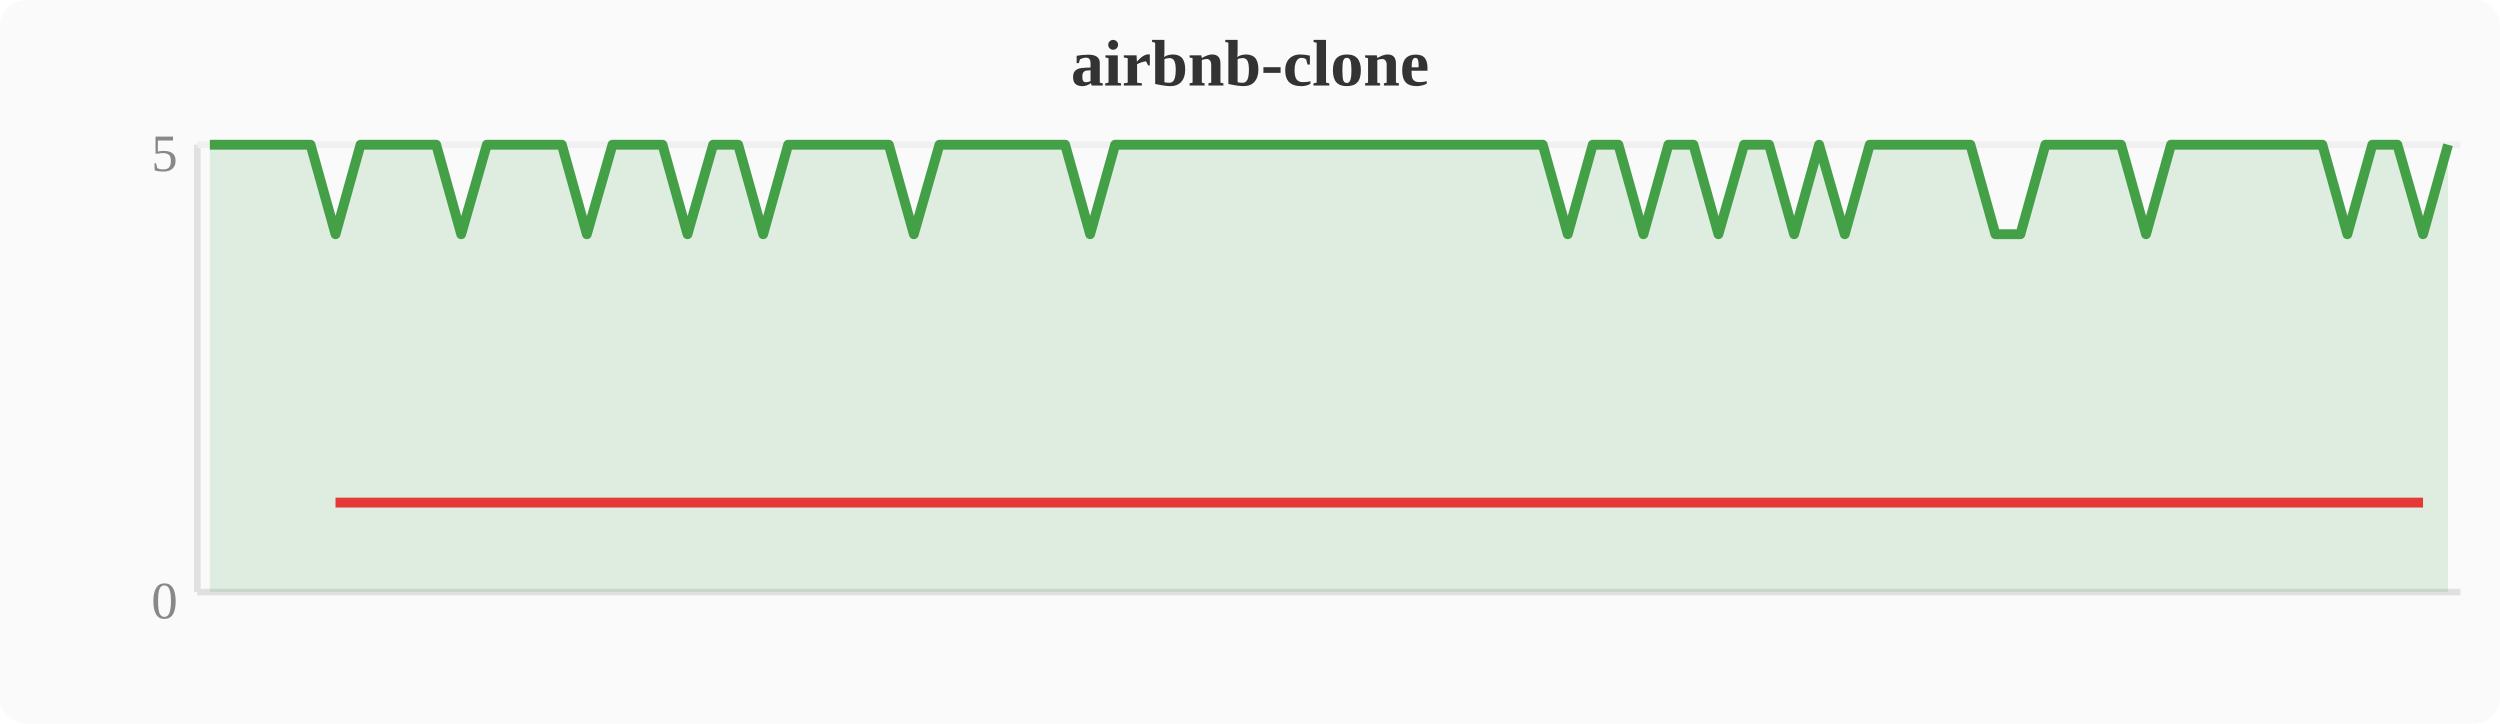
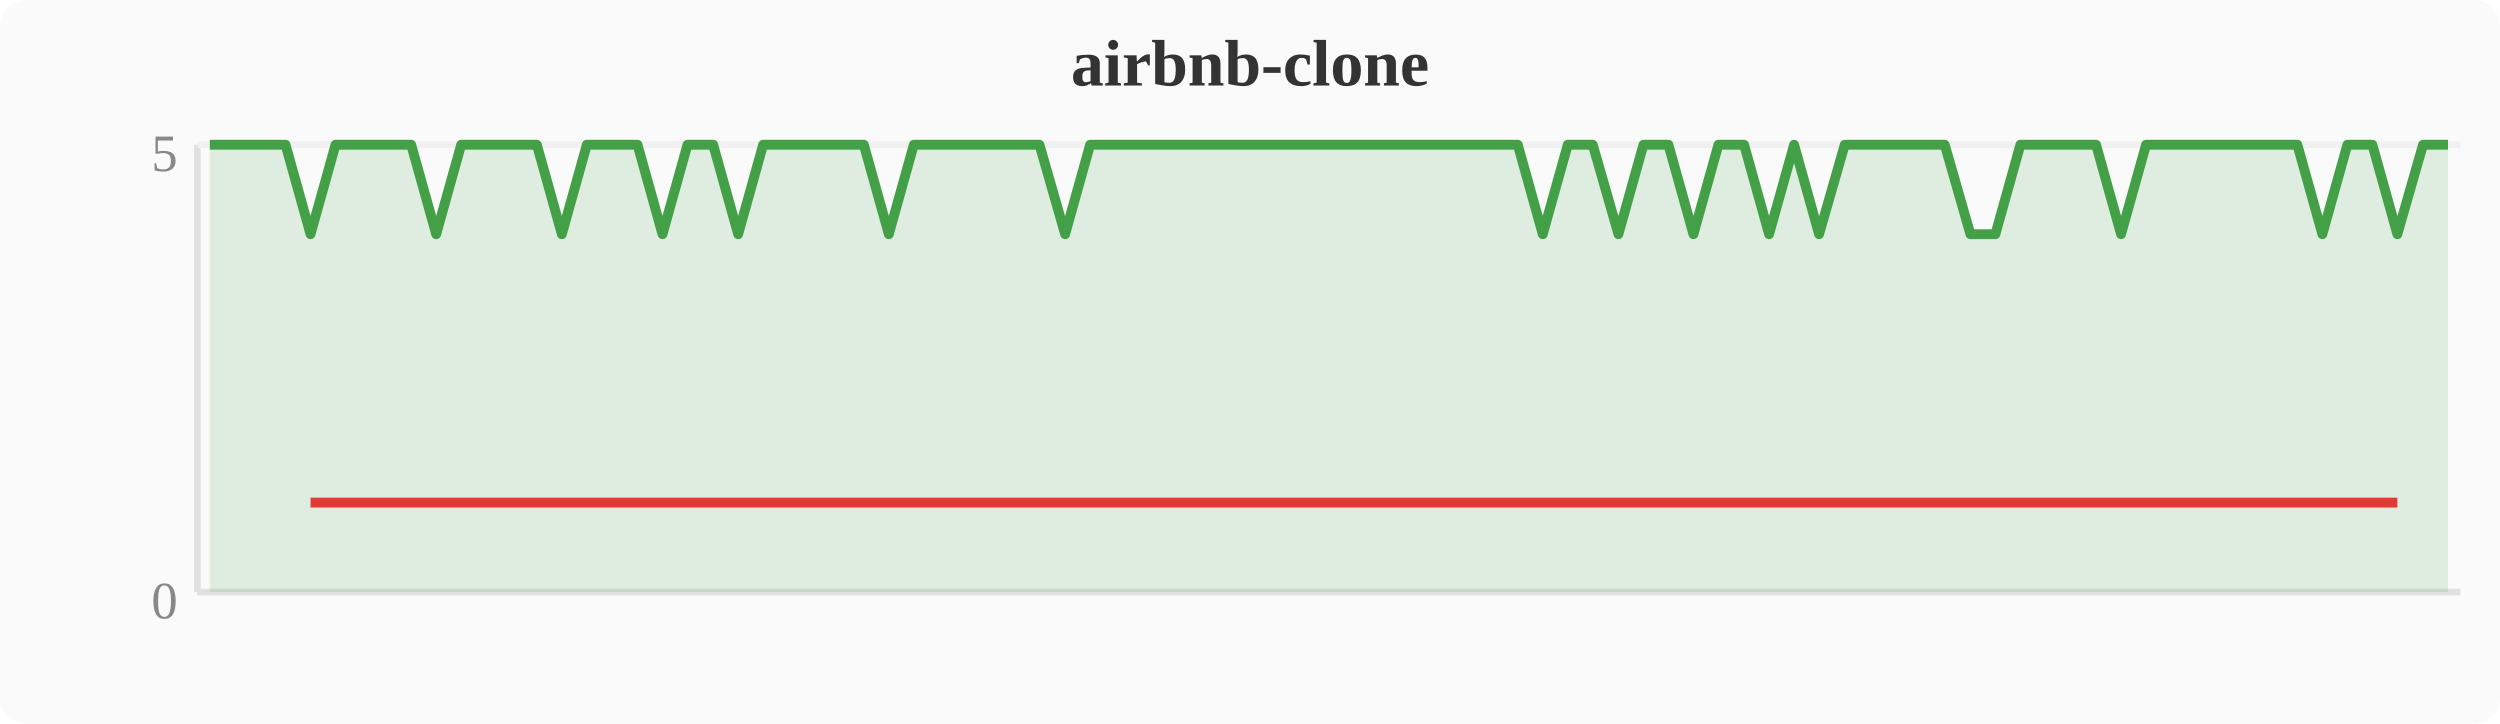
<svg xmlns="http://www.w3.org/2000/svg" width="380" height="110" viewBox="0 0 380 110">
  <rect width="380" height="110" fill="#fafafa" rx="4" />
  <text x="190" y="13" text-anchor="middle" font-size="10" font-weight="bold" fill="#333">airbnb-clone</text>
  <line x1="30" y1="22" x2="30" y2="90" stroke="#e0e0e0" stroke-width="1" />
  <line x1="30" y1="90" x2="374" y2="90" stroke="#e0e0e0" stroke-width="1" />
  <line x1="30" y1="22" x2="374" y2="22" stroke="#f0f0f0" stroke-width="1" />
  <text x="27" y="94" text-anchor="end" font-size="8" fill="#888">0</text>
  <text x="27" y="26" text-anchor="end" font-size="8" fill="#888">5</text>
-   <polygon points="31.9,22.0 35.7,22.0 39.6,22.0 43.4,22.0 47.2,22.0 51.0,35.6 54.8,22.0 58.7,22.0 62.5,22.0 66.3,22.0 70.1,35.6 74.0,22.0 77.8,22.0 81.6,22.0 85.4,22.0 89.2,35.6 93.1,22.0 96.9,22.0 100.7,22.0 104.5,35.6 108.4,22.0 112.2,22.0 116.0,35.6 119.8,22.0 123.6,22.0 127.5,22.0 131.3,22.0 135.1,22.0 138.9,35.6 142.8,22.0 146.6,22.0 150.4,22.0 154.2,22.0 158.0,22.0 161.9,22.0 165.7,35.6 169.5,22.0 173.3,22.0 177.2,22.0 181.0,22.0 184.8,22.0 188.6,22.0 192.4,22.0 196.3,22.0 200.1,22.0 203.9,22.0 207.7,22.0 211.6,22.0 215.4,22.0 219.2,22.0 223.0,22.0 226.8,22.0 230.7,22.0 234.5,22.0 238.3,35.6 242.1,22.0 246.0,22.0 249.8,35.6 253.6,22.0 257.4,22.0 261.2,35.6 265.1,22.0 268.9,22.0 272.7,35.6 276.5,22.0 280.4,35.6 284.2,22.0 288.0,22.0 291.8,22.0 295.6,22.0 299.5,22.0 303.3,35.6 307.1,35.6 310.9,22.0 314.8,22.0 318.6,22.0 322.4,22.0 326.2,35.6 330.0,22.0 333.9,22.0 337.7,22.0 341.5,22.0 345.3,22.0 349.2,22.0 353.0,22.0 356.8,35.6 360.6,22.0 364.4,22.0 368.3,35.6 372.1,22.0 372.1,90 31.9,90" fill="#43a047" opacity="0.15" />
-   <polyline points="31.9,22.0 35.7,22.0 39.6,22.0 43.4,22.0 47.2,22.0 51.0,35.6 54.8,22.0 58.7,22.0 62.5,22.0 66.3,22.0 70.1,35.6 74.0,22.0 77.8,22.0 81.6,22.0 85.4,22.0 89.2,35.6 93.1,22.0 96.9,22.0 100.7,22.0 104.5,35.6 108.4,22.0 112.2,22.0 116.0,35.6 119.8,22.0 123.6,22.0 127.5,22.0 131.3,22.0 135.1,22.0 138.9,35.6 142.8,22.0 146.6,22.0 150.4,22.0 154.2,22.0 158.0,22.0 161.9,22.0 165.7,35.6 169.5,22.0 173.3,22.0 177.2,22.0 181.0,22.0 184.8,22.0 188.6,22.0 192.4,22.0 196.3,22.0 200.1,22.0 203.9,22.0 207.7,22.0 211.6,22.0 215.4,22.0 219.2,22.0 223.0,22.0 226.8,22.0 230.7,22.0 234.5,22.0 238.3,35.6 242.1,22.0 246.0,22.0 249.8,35.6 253.6,22.0 257.4,22.0 261.2,35.6 265.1,22.0 268.9,22.0 272.7,35.6 276.5,22.0 280.4,35.6 284.2,22.0 288.0,22.0 291.8,22.0 295.6,22.0 299.5,22.0 303.3,35.6 307.1,35.6 310.9,22.0 314.8,22.0 318.6,22.0 322.4,22.0 326.2,35.6 330.0,22.0 333.9,22.0 337.7,22.0 341.5,22.0 345.3,22.0 349.2,22.0 353.0,22.0 356.8,35.6 360.6,22.0 364.4,22.0 368.3,35.6 372.1,22.0" fill="none" stroke="#43a047" stroke-width="1.5" stroke-linejoin="round" />
-   <polyline points="51.0,76.4 70.1,76.4 89.2,76.4 104.5,76.4 116.0,76.4 138.9,76.4 165.7,76.4 238.3,76.4 249.8,76.4 261.2,76.4 272.7,76.4 280.4,76.4 303.3,76.4 307.1,76.4 326.2,76.4 356.8,76.4 368.3,76.4" fill="none" stroke="#e53935" stroke-width="1.5" stroke-linejoin="round" />
+   <polygon points="31.9,22.0 35.7,22.0 39.6,22.0 43.4,22.0 47.2,35.6 51.0,22.0 54.8,22.0 58.7,22.0 62.5,22.0 66.3,35.6 70.1,22.0 74.0,22.0 77.8,22.0 81.6,22.0 85.4,35.6 89.2,22.0 93.1,22.0 96.9,22.0 100.7,35.6 104.5,22.0 108.4,22.0 112.2,35.6 116.0,22.0 119.8,22.0 123.6,22.0 127.5,22.0 131.3,22.0 135.1,35.6 138.9,22.0 142.8,22.0 146.6,22.0 150.4,22.0 154.2,22.0 158.0,22.0 161.9,35.6 165.7,22.0 169.5,22.0 173.3,22.0 177.2,22.0 181.0,22.0 184.8,22.0 188.6,22.0 192.4,22.0 196.3,22.0 200.1,22.0 203.9,22.0 207.7,22.0 211.6,22.0 215.4,22.0 219.2,22.0 223.0,22.0 226.8,22.0 230.7,22.0 234.5,35.6 238.3,22.0 242.1,22.0 246.0,35.6 249.8,22.0 253.6,22.0 257.4,35.6 261.2,22.0 265.1,22.0 268.9,35.6 272.7,22.0 276.5,35.6 280.4,22.0 284.2,22.0 288.0,22.0 291.8,22.0 295.6,22.0 299.5,35.6 303.3,35.6 307.1,22.0 310.9,22.0 314.8,22.0 318.6,22.0 322.4,35.6 326.2,22.0 330.0,22.0 333.9,22.0 337.7,22.0 341.5,22.0 345.3,22.0 349.2,22.0 353.0,35.6 356.8,22.0 360.6,22.0 364.4,35.6 368.3,22.0 372.1,22.0 372.1,90 31.9,90" fill="#43a047" opacity="0.15" />
+   <polyline points="31.9,22.0 35.7,22.0 39.6,22.0 43.4,22.0 47.2,35.6 51.0,22.0 54.8,22.0 58.7,22.0 62.5,22.0 66.3,35.6 70.1,22.0 74.0,22.0 77.8,22.0 81.6,22.0 85.4,35.6 89.2,22.0 93.1,22.0 96.9,22.0 100.7,35.6 104.5,22.0 108.4,22.0 112.2,35.6 116.0,22.0 119.8,22.0 123.6,22.0 127.5,22.0 131.3,22.0 135.1,35.6 138.9,22.0 142.8,22.0 146.6,22.0 150.4,22.0 154.2,22.0 158.0,22.0 161.9,35.6 165.7,22.0 169.5,22.0 173.3,22.0 177.2,22.0 181.0,22.0 184.8,22.0 188.6,22.0 192.4,22.0 196.3,22.0 200.1,22.0 203.9,22.0 207.7,22.0 211.6,22.0 215.4,22.0 219.2,22.0 223.0,22.0 226.8,22.0 230.7,22.0 234.5,35.6 238.3,22.0 242.1,22.0 246.0,35.6 249.8,22.0 253.6,22.0 257.4,35.6 261.2,22.0 265.1,22.0 268.9,35.6 272.7,22.0 276.5,35.6 280.4,22.0 284.2,22.0 288.0,22.0 291.8,22.0 295.6,22.0 299.5,35.6 303.3,35.6 307.1,22.0 310.9,22.0 314.8,22.0 318.6,22.0 322.4,35.6 326.2,22.0 330.0,22.0 333.9,22.0 337.7,22.0 341.5,22.0 345.3,22.0 349.2,22.0 353.0,35.6 356.8,22.0 360.6,22.0 364.4,35.6 368.3,22.0 372.1,22.0" fill="none" stroke="#43a047" stroke-width="1.5" stroke-linejoin="round" />
+   <polyline points="47.2,76.4 66.3,76.4 85.4,76.4 100.7,76.4 112.2,76.4 135.1,76.4 161.9,76.4 234.5,76.4 246.0,76.4 257.4,76.4 268.9,76.4 276.5,76.4 299.5,76.4 303.3,76.4 322.4,76.4 353.0,76.4 364.4,76.4" fill="none" stroke="#e53935" stroke-width="1.5" stroke-linejoin="round" />
</svg>
